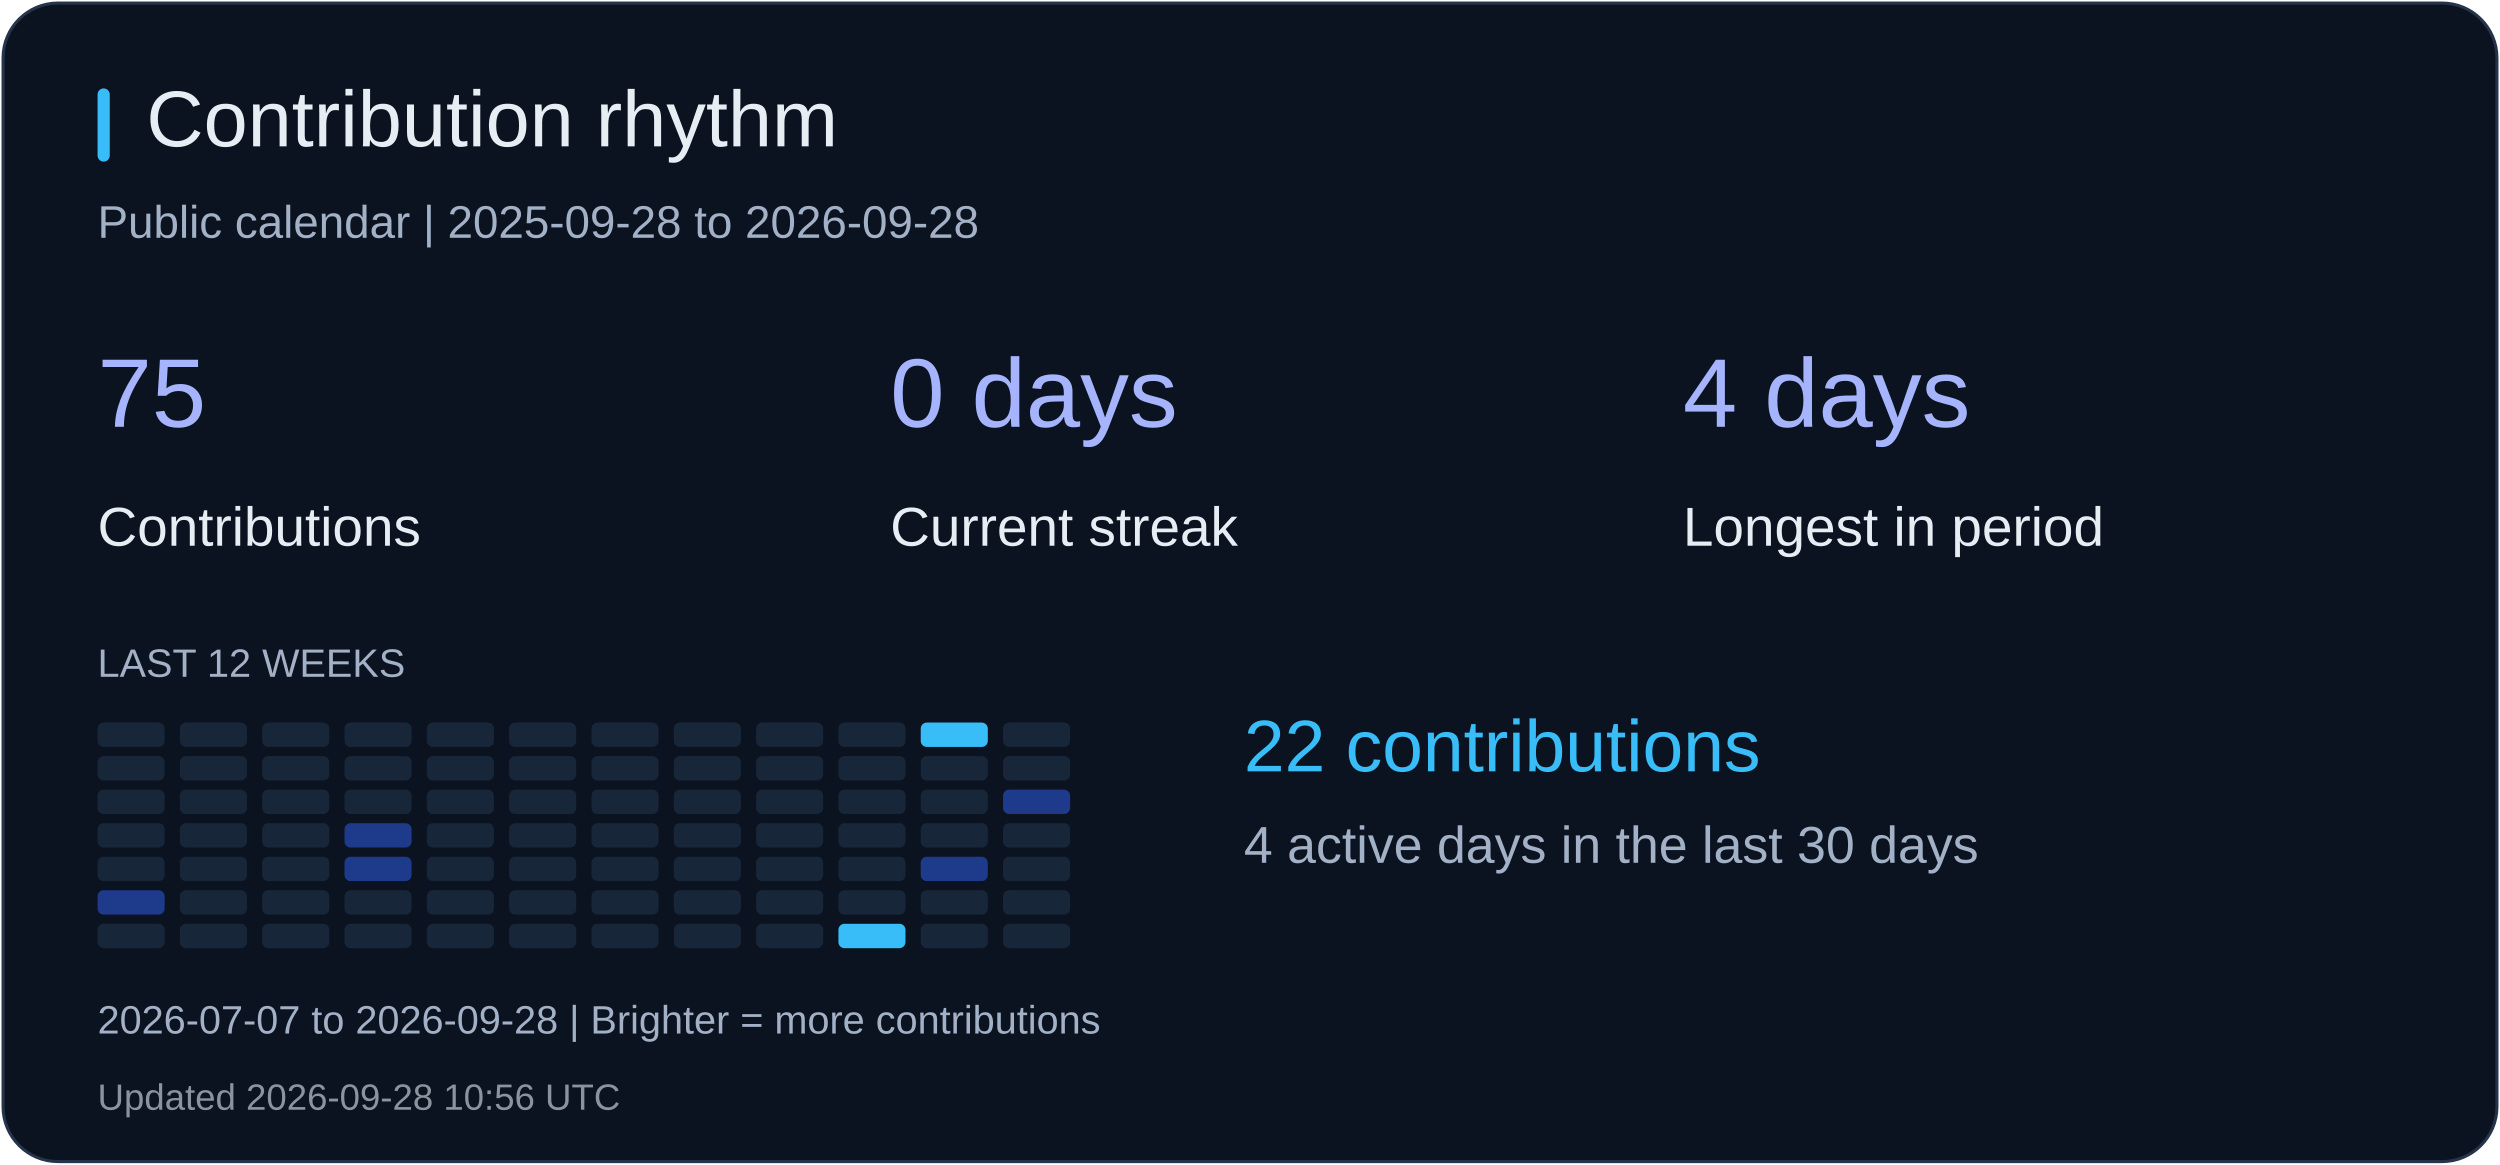
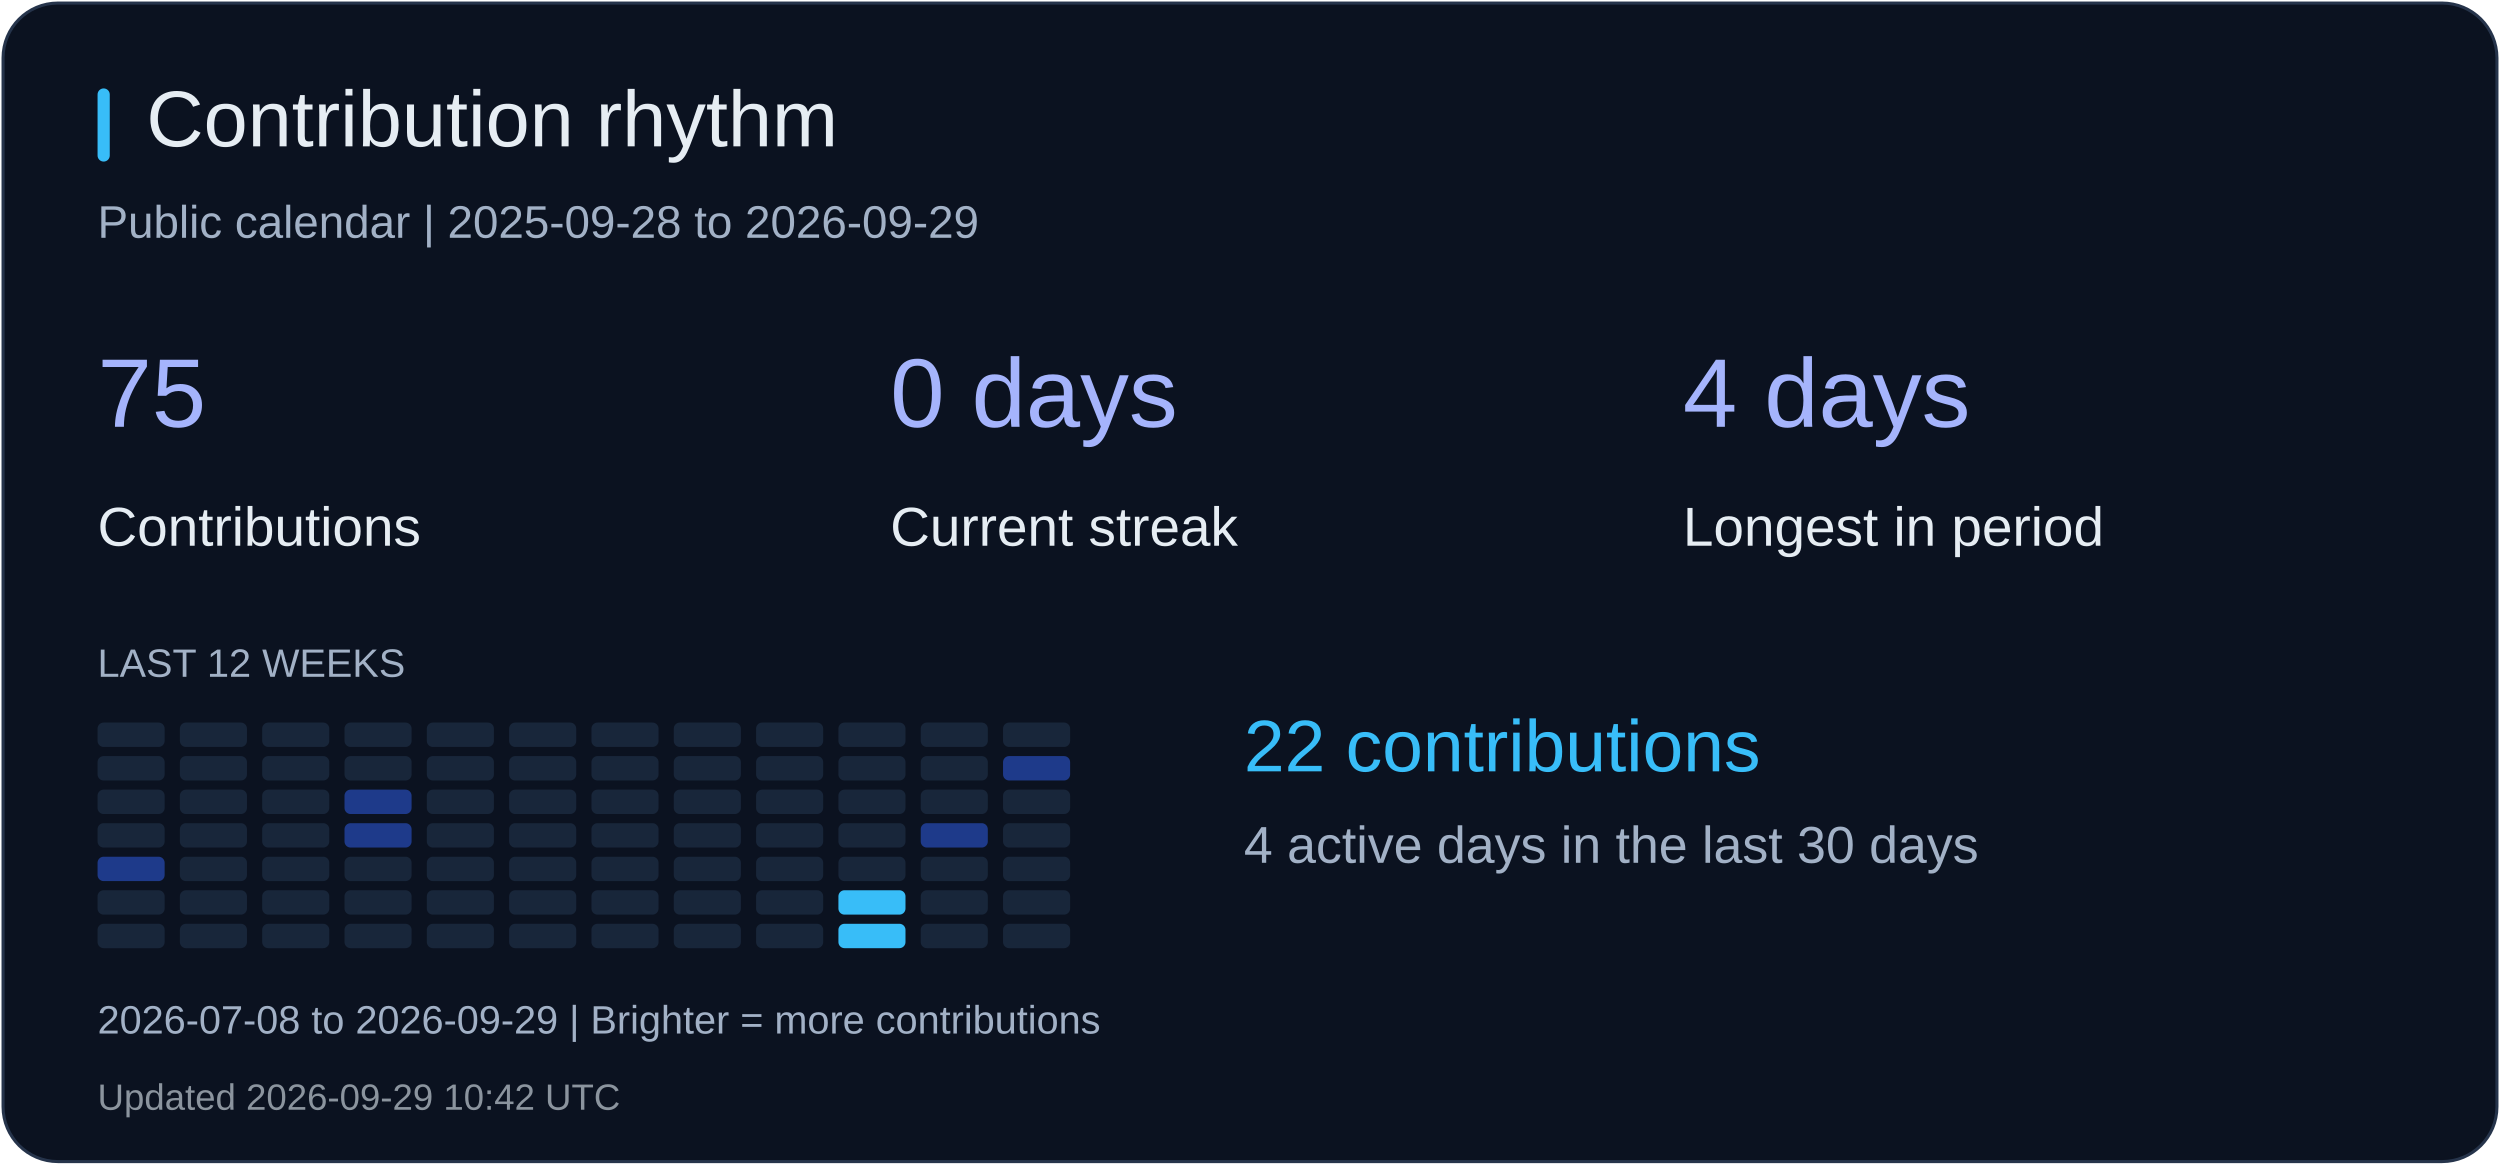
<svg xmlns="http://www.w3.org/2000/svg" width="820" height="382" viewBox="0 0 820 382" role="img" aria-label="Contribution rhythm">
  <rect x="1" y="1" width="818" height="380" rx="18" fill="#0b1220" stroke="#26344b" />
  <rect x="32" y="29" width="4" height="24" rx="2" fill="#38bdf8" />
  <text x="48" y="48" fill="#e6edf3" font-size="26" font-family="Arial, sans-serif">Contribution rhythm</text>
-   <text x="32" y="78" fill="#a2b1c6" font-size="15" font-family="Arial, sans-serif">Public calendar | 2025-09-28 to 2026-09-28</text>
+   <text x="32" y="78" fill="#a2b1c6" font-size="15" font-family="Arial, sans-serif">Public calendar | 2025-09-28 to 2026-09-29</text>
  <text x="32" y="140" fill="#a5b4fc" font-size="32" font-family="Arial, sans-serif">75</text>
  <text x="32" y="179" fill="#e6edf3" font-size="18" font-family="Arial, sans-serif">Contributions</text>
  <text x="292" y="140" fill="#a5b4fc" font-size="32" font-family="Arial, sans-serif">0 days</text>
  <text x="292" y="179" fill="#e6edf3" font-size="18" font-family="Arial, sans-serif">Current streak</text>
  <text x="552" y="140" fill="#a5b4fc" font-size="32" font-family="Arial, sans-serif">4 days</text>
  <text x="552" y="179" fill="#e6edf3" font-size="18" font-family="Arial, sans-serif">Longest in period</text>
  <text x="32" y="222" fill="#a2b1c6" font-size="13" font-family="Arial, sans-serif">LAST 12 WEEKS</text>
  <rect x="32" y="237" width="22" height="8" rx="2" fill="#18263a" />
  <rect x="32" y="248" width="22" height="8" rx="2" fill="#18263a" />
  <rect x="32" y="259" width="22" height="8" rx="2" fill="#18263a" />
  <rect x="32" y="270" width="22" height="8" rx="2" fill="#18263a" />
-   <rect x="32" y="281" width="22" height="8" rx="2" fill="#18263a" />
-   <rect x="32" y="292" width="22" height="8" rx="2" fill="#1e3a8a" />
+   <rect x="32" y="281" width="22" height="8" rx="2" fill="#1e3a8a" />
+   <rect x="32" y="292" width="22" height="8" rx="2" fill="#18263a" />
  <rect x="32" y="303" width="22" height="8" rx="2" fill="#18263a" />
  <rect x="59" y="237" width="22" height="8" rx="2" fill="#18263a" />
  <rect x="59" y="248" width="22" height="8" rx="2" fill="#18263a" />
  <rect x="59" y="259" width="22" height="8" rx="2" fill="#18263a" />
  <rect x="59" y="270" width="22" height="8" rx="2" fill="#18263a" />
  <rect x="59" y="281" width="22" height="8" rx="2" fill="#18263a" />
  <rect x="59" y="292" width="22" height="8" rx="2" fill="#18263a" />
  <rect x="59" y="303" width="22" height="8" rx="2" fill="#18263a" />
  <rect x="86" y="237" width="22" height="8" rx="2" fill="#18263a" />
  <rect x="86" y="248" width="22" height="8" rx="2" fill="#18263a" />
  <rect x="86" y="259" width="22" height="8" rx="2" fill="#18263a" />
  <rect x="86" y="270" width="22" height="8" rx="2" fill="#18263a" />
  <rect x="86" y="281" width="22" height="8" rx="2" fill="#18263a" />
  <rect x="86" y="292" width="22" height="8" rx="2" fill="#18263a" />
  <rect x="86" y="303" width="22" height="8" rx="2" fill="#18263a" />
  <rect x="113" y="237" width="22" height="8" rx="2" fill="#18263a" />
  <rect x="113" y="248" width="22" height="8" rx="2" fill="#18263a" />
-   <rect x="113" y="259" width="22" height="8" rx="2" fill="#18263a" />
+   <rect x="113" y="259" width="22" height="8" rx="2" fill="#1e3a8a" />
  <rect x="113" y="270" width="22" height="8" rx="2" fill="#1e3a8a" />
-   <rect x="113" y="281" width="22" height="8" rx="2" fill="#1e3a8a" />
+   <rect x="113" y="281" width="22" height="8" rx="2" fill="#18263a" />
  <rect x="113" y="292" width="22" height="8" rx="2" fill="#18263a" />
  <rect x="113" y="303" width="22" height="8" rx="2" fill="#18263a" />
  <rect x="140" y="237" width="22" height="8" rx="2" fill="#18263a" />
  <rect x="140" y="248" width="22" height="8" rx="2" fill="#18263a" />
  <rect x="140" y="259" width="22" height="8" rx="2" fill="#18263a" />
  <rect x="140" y="270" width="22" height="8" rx="2" fill="#18263a" />
  <rect x="140" y="281" width="22" height="8" rx="2" fill="#18263a" />
  <rect x="140" y="292" width="22" height="8" rx="2" fill="#18263a" />
  <rect x="140" y="303" width="22" height="8" rx="2" fill="#18263a" />
  <rect x="167" y="237" width="22" height="8" rx="2" fill="#18263a" />
  <rect x="167" y="248" width="22" height="8" rx="2" fill="#18263a" />
  <rect x="167" y="259" width="22" height="8" rx="2" fill="#18263a" />
  <rect x="167" y="270" width="22" height="8" rx="2" fill="#18263a" />
  <rect x="167" y="281" width="22" height="8" rx="2" fill="#18263a" />
  <rect x="167" y="292" width="22" height="8" rx="2" fill="#18263a" />
  <rect x="167" y="303" width="22" height="8" rx="2" fill="#18263a" />
  <rect x="194" y="237" width="22" height="8" rx="2" fill="#18263a" />
  <rect x="194" y="248" width="22" height="8" rx="2" fill="#18263a" />
  <rect x="194" y="259" width="22" height="8" rx="2" fill="#18263a" />
  <rect x="194" y="270" width="22" height="8" rx="2" fill="#18263a" />
  <rect x="194" y="281" width="22" height="8" rx="2" fill="#18263a" />
  <rect x="194" y="292" width="22" height="8" rx="2" fill="#18263a" />
  <rect x="194" y="303" width="22" height="8" rx="2" fill="#18263a" />
  <rect x="221" y="237" width="22" height="8" rx="2" fill="#18263a" />
  <rect x="221" y="248" width="22" height="8" rx="2" fill="#18263a" />
  <rect x="221" y="259" width="22" height="8" rx="2" fill="#18263a" />
  <rect x="221" y="270" width="22" height="8" rx="2" fill="#18263a" />
  <rect x="221" y="281" width="22" height="8" rx="2" fill="#18263a" />
  <rect x="221" y="292" width="22" height="8" rx="2" fill="#18263a" />
  <rect x="221" y="303" width="22" height="8" rx="2" fill="#18263a" />
  <rect x="248" y="237" width="22" height="8" rx="2" fill="#18263a" />
  <rect x="248" y="248" width="22" height="8" rx="2" fill="#18263a" />
  <rect x="248" y="259" width="22" height="8" rx="2" fill="#18263a" />
  <rect x="248" y="270" width="22" height="8" rx="2" fill="#18263a" />
  <rect x="248" y="281" width="22" height="8" rx="2" fill="#18263a" />
  <rect x="248" y="292" width="22" height="8" rx="2" fill="#18263a" />
  <rect x="248" y="303" width="22" height="8" rx="2" fill="#18263a" />
  <rect x="275" y="237" width="22" height="8" rx="2" fill="#18263a" />
  <rect x="275" y="248" width="22" height="8" rx="2" fill="#18263a" />
  <rect x="275" y="259" width="22" height="8" rx="2" fill="#18263a" />
  <rect x="275" y="270" width="22" height="8" rx="2" fill="#18263a" />
  <rect x="275" y="281" width="22" height="8" rx="2" fill="#18263a" />
-   <rect x="275" y="292" width="22" height="8" rx="2" fill="#18263a" />
+   <rect x="275" y="292" width="22" height="8" rx="2" fill="#38bdf8" />
  <rect x="275" y="303" width="22" height="8" rx="2" fill="#38bdf8" />
-   <rect x="302" y="237" width="22" height="8" rx="2" fill="#38bdf8" />
+   <rect x="302" y="237" width="22" height="8" rx="2" fill="#18263a" />
  <rect x="302" y="248" width="22" height="8" rx="2" fill="#18263a" />
  <rect x="302" y="259" width="22" height="8" rx="2" fill="#18263a" />
-   <rect x="302" y="270" width="22" height="8" rx="2" fill="#18263a" />
-   <rect x="302" y="281" width="22" height="8" rx="2" fill="#1e3a8a" />
+   <rect x="302" y="270" width="22" height="8" rx="2" fill="#1e3a8a" />
+   <rect x="302" y="281" width="22" height="8" rx="2" fill="#18263a" />
  <rect x="302" y="292" width="22" height="8" rx="2" fill="#18263a" />
  <rect x="302" y="303" width="22" height="8" rx="2" fill="#18263a" />
  <rect x="329" y="237" width="22" height="8" rx="2" fill="#18263a" />
-   <rect x="329" y="248" width="22" height="8" rx="2" fill="#18263a" />
-   <rect x="329" y="259" width="22" height="8" rx="2" fill="#1e3a8a" />
+   <rect x="329" y="248" width="22" height="8" rx="2" fill="#1e3a8a" />
+   <rect x="329" y="259" width="22" height="8" rx="2" fill="#18263a" />
  <rect x="329" y="270" width="22" height="8" rx="2" fill="#18263a" />
  <rect x="329" y="281" width="22" height="8" rx="2" fill="#18263a" />
  <rect x="329" y="292" width="22" height="8" rx="2" fill="#18263a" />
  <rect x="329" y="303" width="22" height="8" rx="2" fill="#18263a" />
  <text x="408" y="253" fill="#38bdf8" font-size="24" font-family="Arial, sans-serif">22 contributions</text>
  <text x="408" y="283" fill="#a2b1c6" font-size="17" font-family="Arial, sans-serif">4 active days in the last 30 days</text>
-   <text x="32" y="339" fill="#a2b1c6" font-size="13" font-family="Arial, sans-serif">2026-07-07 to 2026-09-28 | Brighter = more contributions</text>
-   <text x="32" y="364" fill="#8b949e" font-size="12" font-family="Arial, sans-serif">Updated 2026-09-28 10:56 UTC</text>
+   <text x="32" y="339" fill="#a2b1c6" font-size="13" font-family="Arial, sans-serif">2026-07-08 to 2026-09-29 | Brighter = more contributions</text>
+   <text x="32" y="364" fill="#8b949e" font-size="12" font-family="Arial, sans-serif">Updated 2026-09-29 10:42 UTC</text>
</svg>
